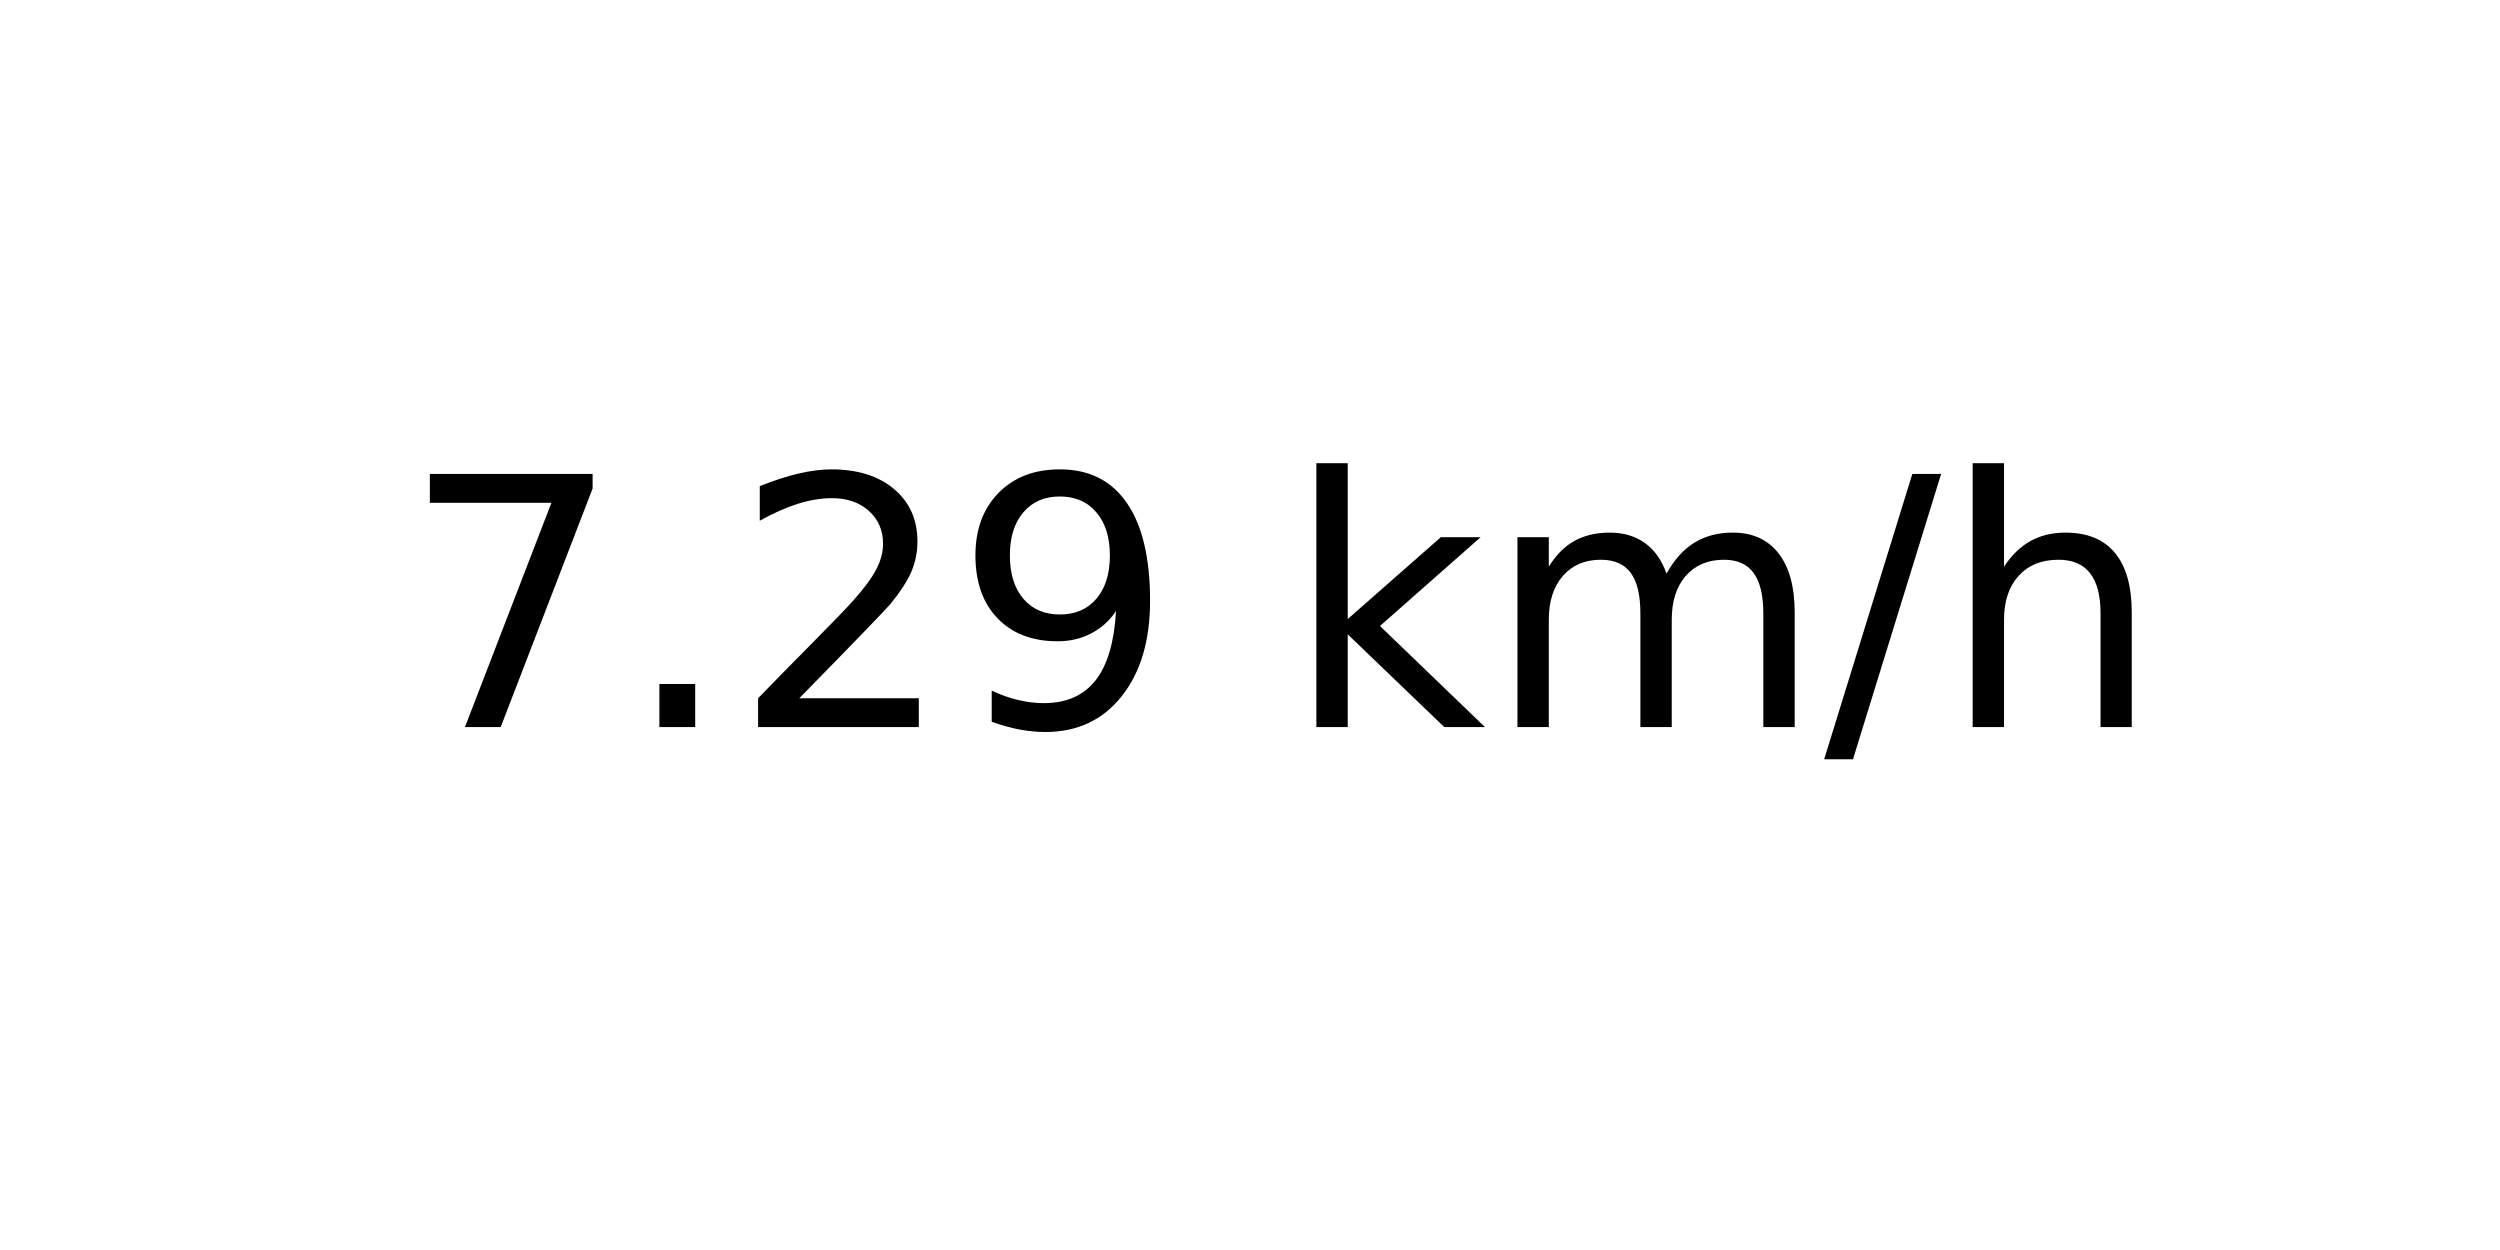
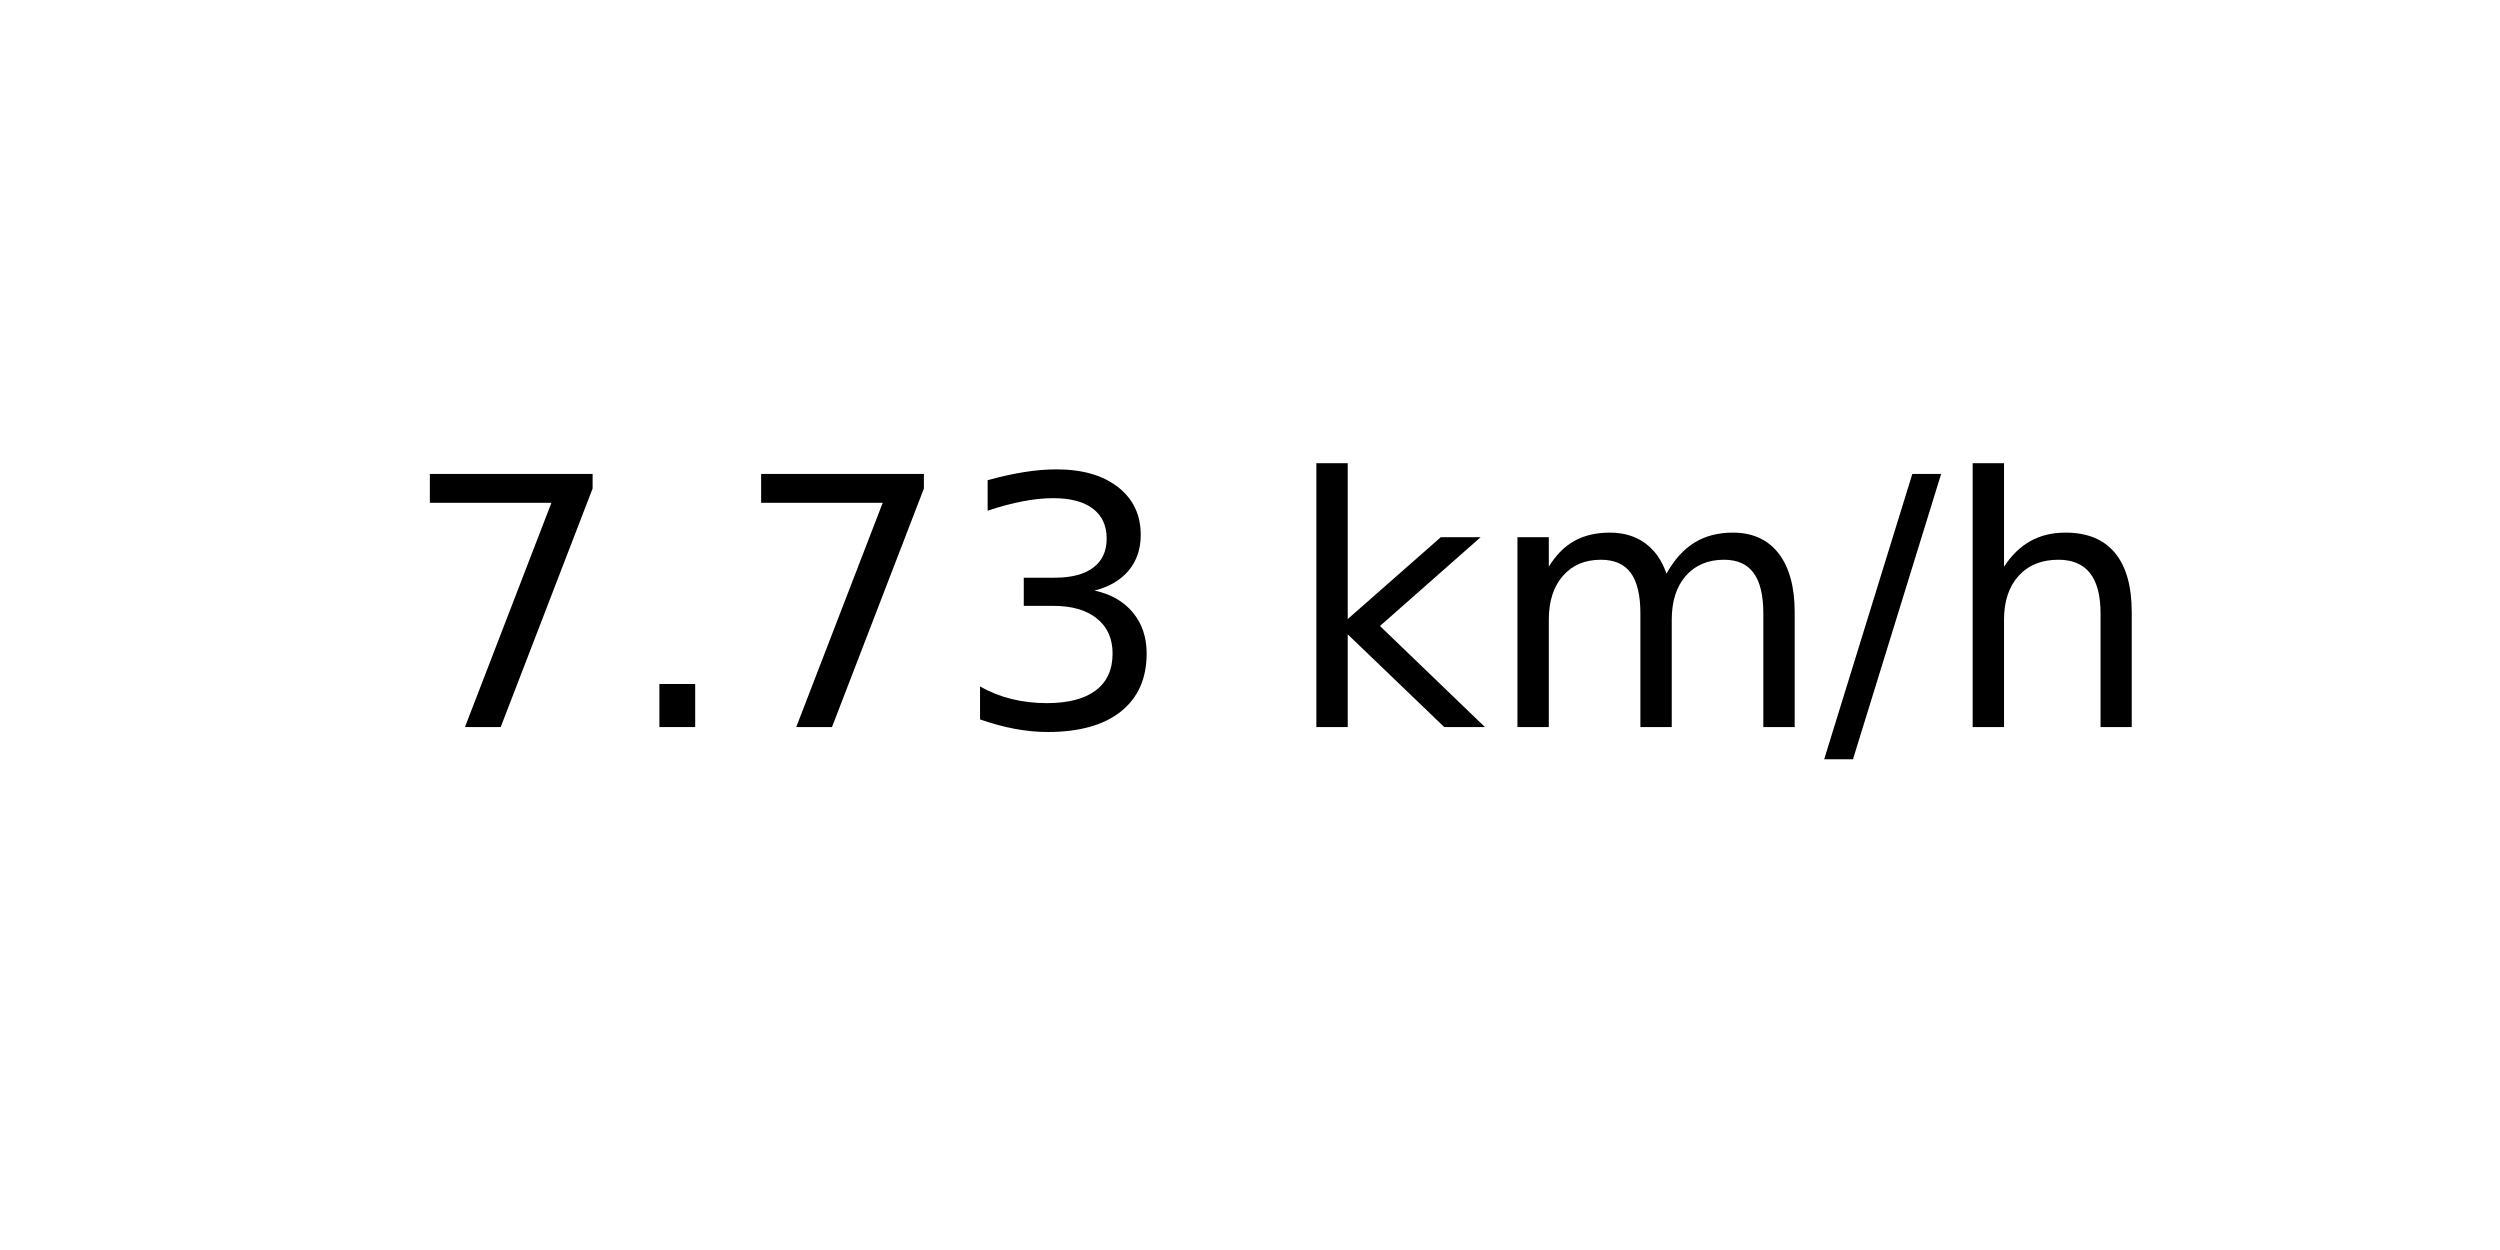
<svg xmlns="http://www.w3.org/2000/svg" xmlns:xlink="http://www.w3.org/1999/xlink" width="72pt" height="36pt" viewBox="0 0 72 36" version="1.1">
  <defs>
    <style type="text/css">*{stroke-linejoin: round; stroke-linecap: butt}</style>
  </defs>
  <g id="figure_1">
    <g id="axes_1">
      <g id="text_1">
        <g transform="translate(11.55937 20.93937) scale(0.1 -0.1)">
          <defs>
            <path id="DejaVuSans-37" d="M 525 4666  L 3525 4666  L 3525 4397  L 1831 0  L 1172 0  L 2766 4134  L 525 4134  L 525 4666  z " transform="scale(0.015625)" />
            <path id="DejaVuSans-2e" d="M 684 794  L 1344 794  L 1344 0  L 684 0  L 684 794  z " transform="scale(0.015625)" />
-             <path id="DejaVuSans-32" d="M 1228 531  L 3431 531  L 3431 0  L 469 0  L 469 531  Q 828 903 1448 1529  Q 2069 2156 2228 2338  Q 2531 2678 2651 2914  Q 2772 3150 2772 3378  Q 2772 3750 2511 3984  Q 2250 4219 1831 4219  Q 1534 4219 1204 4116  Q 875 4013 500 3803  L 500 4441  Q 881 4594 1212 4672  Q 1544 4750 1819 4750  Q 2544 4750 2975 4387  Q 3406 4025 3406 3419  Q 3406 3131 3298 2873  Q 3191 2616 2906 2266  Q 2828 2175 2409 1742  Q 1991 1309 1228 531  z " transform="scale(0.015625)" />
-             <path id="DejaVuSans-39" d="M 703 97  L 703 672  Q 941 559 1184 500  Q 1428 441 1663 441  Q 2288 441 2617 861  Q 2947 1281 2994 2138  Q 2813 1869 2534 1725  Q 2256 1581 1919 1581  Q 1219 1581 811 2004  Q 403 2428 403 3163  Q 403 3881 828 4315  Q 1253 4750 1959 4750  Q 2769 4750 3195 4129  Q 3622 3509 3622 2328  Q 3622 1225 3098 567  Q 2575 -91 1691 -91  Q 1453 -91 1209 -44  Q 966 3 703 97  z M 1959 2075  Q 2384 2075 2632 2365  Q 2881 2656 2881 3163  Q 2881 3666 2632 3958  Q 2384 4250 1959 4250  Q 1534 4250 1286 3958  Q 1038 3666 1038 3163  Q 1038 2656 1286 2365  Q 1534 2075 1959 2075  z " transform="scale(0.015625)" />
+             <path id="DejaVuSans-33" d="M 2597 2516  Q 3050 2419 3304 2112  Q 3559 1806 3559 1356  Q 3559 666 3084 287  Q 2609 -91 1734 -91  Q 1441 -91 1130 -33  Q 819 25 488 141  L 488 750  Q 750 597 1062 519  Q 1375 441 1716 441  Q 2309 441 2620 675  Q 2931 909 2931 1356  Q 2931 1769 2642 2001  Q 2353 2234 1838 2234  L 1294 2234  L 1294 2753  L 1863 2753  Q 2328 2753 2575 2939  Q 2822 3125 2822 3475  Q 2822 3834 2567 4026  Q 2313 4219 1838 4219  Q 1578 4219 1281 4162  Q 984 4106 628 3988  L 628 4550  Q 988 4650 1302 4700  Q 1616 4750 1894 4750  Q 2613 4750 3031 4423  Q 3450 4097 3450 3541  Q 3450 3153 3228 2886  Q 3006 2619 2597 2516  z " transform="scale(0.015625)" />
            <path id="DejaVuSans-20" transform="scale(0.015625)" />
            <path id="DejaVuSans-6b" d="M 581 4863  L 1159 4863  L 1159 1991  L 2875 3500  L 3609 3500  L 1753 1863  L 3688 0  L 2938 0  L 1159 1709  L 1159 0  L 581 0  L 581 4863  z " transform="scale(0.015625)" />
            <path id="DejaVuSans-6d" d="M 3328 2828  Q 3544 3216 3844 3400  Q 4144 3584 4550 3584  Q 5097 3584 5394 3201  Q 5691 2819 5691 2113  L 5691 0  L 5113 0  L 5113 2094  Q 5113 2597 4934 2840  Q 4756 3084 4391 3084  Q 3944 3084 3684 2787  Q 3425 2491 3425 1978  L 3425 0  L 2847 0  L 2847 2094  Q 2847 2600 2669 2842  Q 2491 3084 2119 3084  Q 1678 3084 1418 2786  Q 1159 2488 1159 1978  L 1159 0  L 581 0  L 581 3500  L 1159 3500  L 1159 2956  Q 1356 3278 1631 3431  Q 1906 3584 2284 3584  Q 2666 3584 2933 3390  Q 3200 3197 3328 2828  z " transform="scale(0.015625)" />
            <path id="DejaVuSans-2f" d="M 1625 4666  L 2156 4666  L 531 -594  L 0 -594  L 1625 4666  z " transform="scale(0.015625)" />
            <path id="DejaVuSans-68" d="M 3513 2113  L 3513 0  L 2938 0  L 2938 2094  Q 2938 2591 2744 2837  Q 2550 3084 2163 3084  Q 1697 3084 1428 2787  Q 1159 2491 1159 1978  L 1159 0  L 581 0  L 581 4863  L 1159 4863  L 1159 2956  Q 1366 3272 1645 3428  Q 1925 3584 2291 3584  Q 2894 3584 3203 3211  Q 3513 2838 3513 2113  z " transform="scale(0.015625)" />
          </defs>
          <use xlink:href="#DejaVuSans-37" />
          <use xlink:href="#DejaVuSans-2e" x="63.623" />
-           <use xlink:href="#DejaVuSans-32" x="95.41" />
-           <use xlink:href="#DejaVuSans-39" x="159.033" />
+           <use xlink:href="#DejaVuSans-37" x="95.41" />
+           <use xlink:href="#DejaVuSans-33" x="159.033" />
          <use xlink:href="#DejaVuSans-20" x="222.656" />
          <use xlink:href="#DejaVuSans-6b" x="254.443" />
          <use xlink:href="#DejaVuSans-6d" x="312.354" />
          <use xlink:href="#DejaVuSans-2f" x="409.766" />
          <use xlink:href="#DejaVuSans-68" x="443.457" />
        </g>
      </g>
    </g>
  </g>
</svg>
